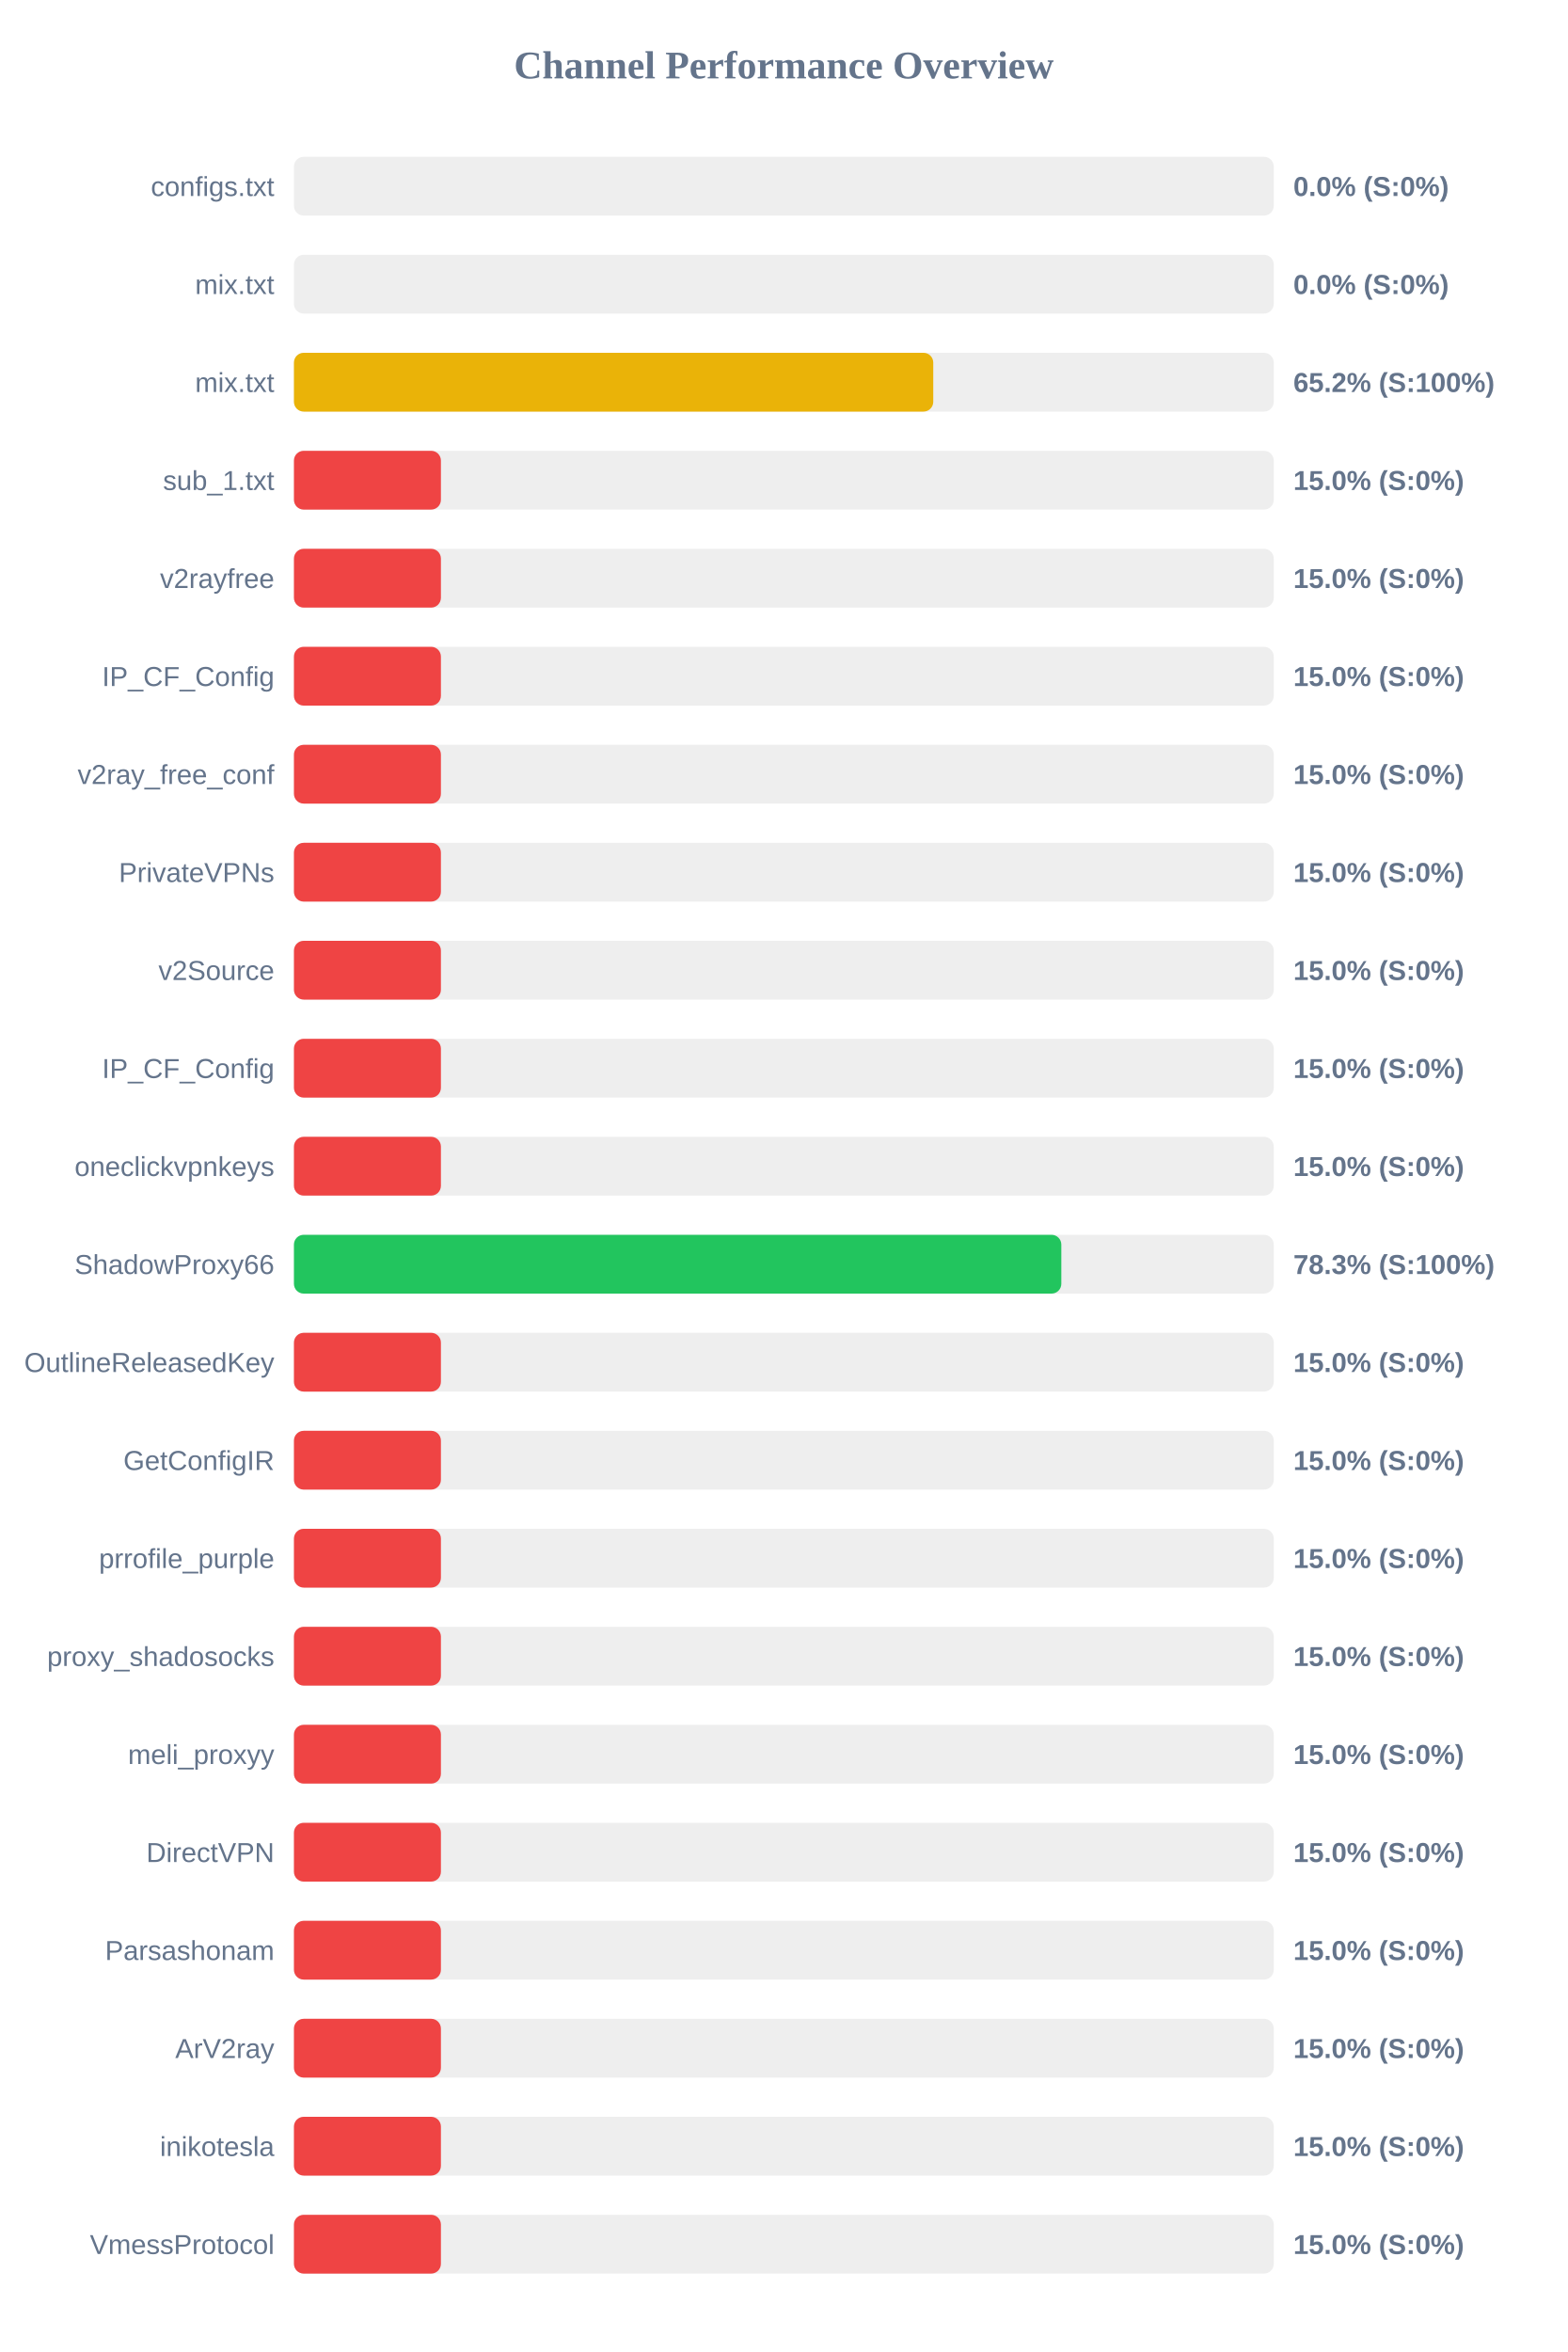
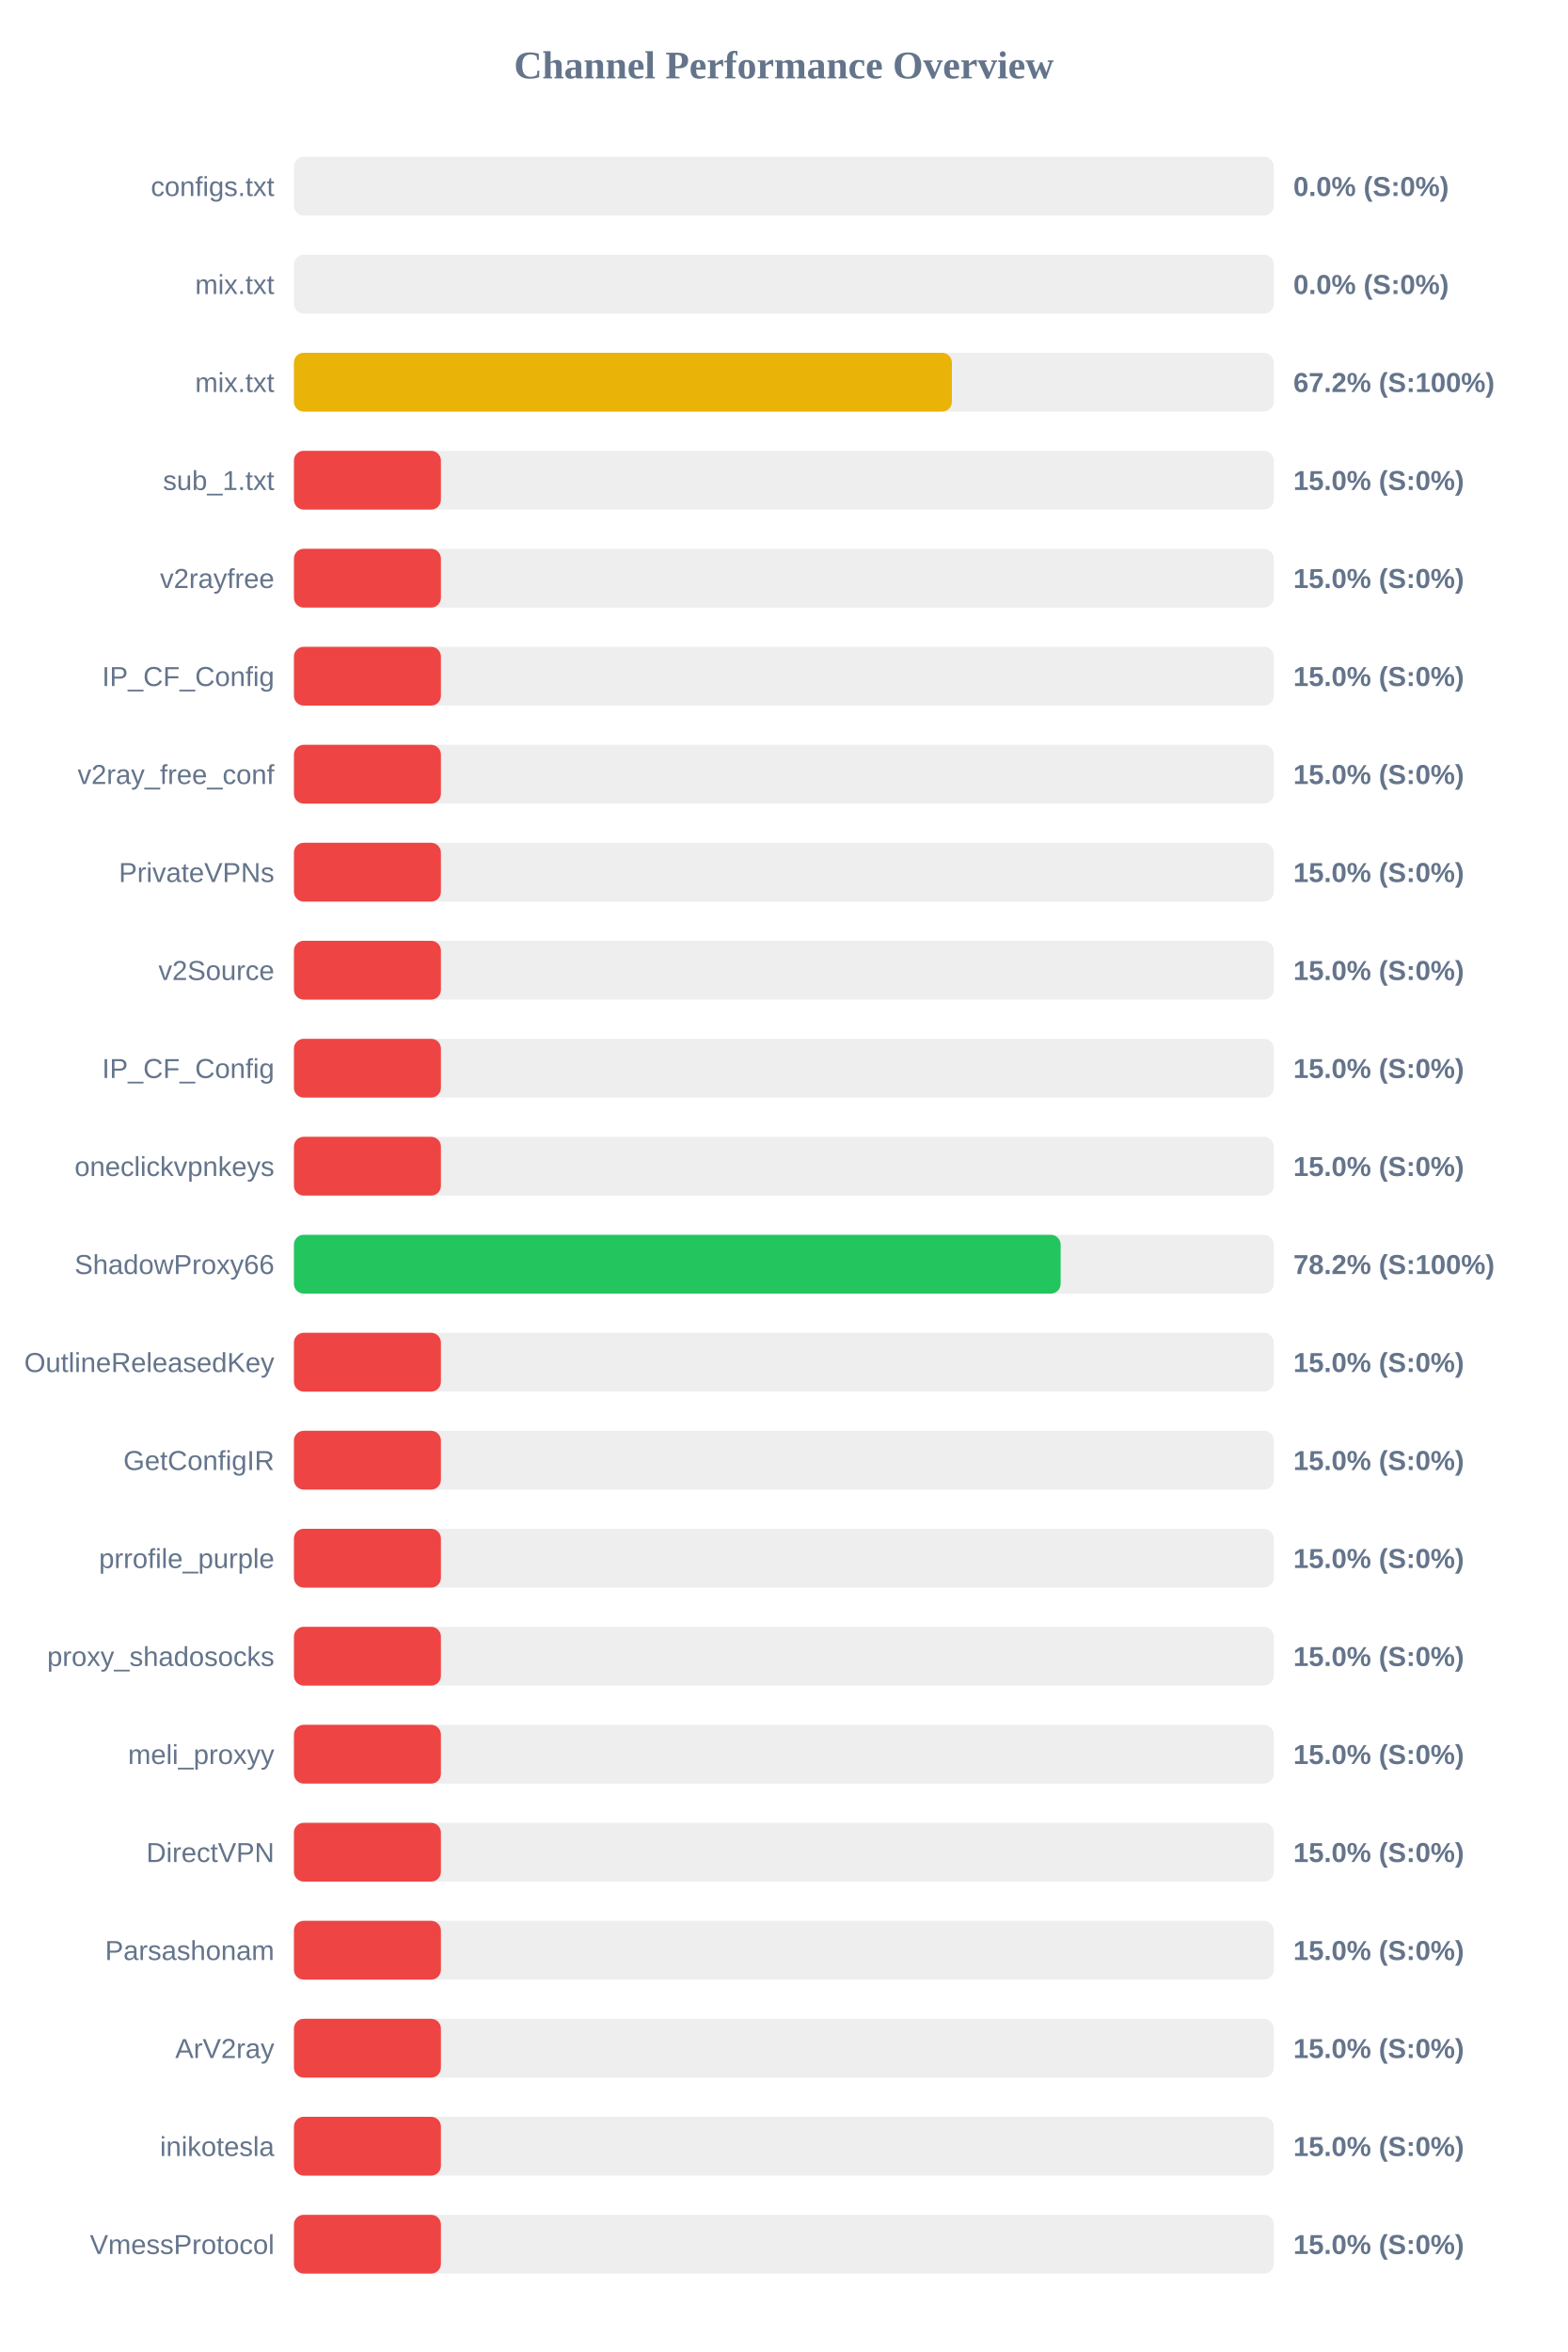
<svg xmlns="http://www.w3.org/2000/svg" width="800" height="1200" version="1.1">
  <style>
        .row { font: 14px Arial; fill: #64748b; }
        .score { font: bold 14px Arial; fill: #64748b; }
    </style>
  <text x="400" y="40" text-anchor="middle" font-size="20px" font-weight="bold" fill="#64748b">Channel Performance Overview</text>
  <rect x="150" y="80" width="500" height="30" fill="#eee" rx="5" />
  <rect x="150" y="80" width="0.0" height="30" fill="#ef4444" rx="5" />
  <text x="140" y="100" text-anchor="end" class="row">configs.txt</text>
  <text x="660" y="100" text-anchor="start" class="score">0.0% (S:0%)</text>
  <rect x="150" y="130" width="500" height="30" fill="#eee" rx="5" />
  <rect x="150" y="130" width="0.0" height="30" fill="#ef4444" rx="5" />
  <text x="140" y="150" text-anchor="end" class="row">mix.txt</text>
  <text x="660" y="150" text-anchor="start" class="score">0.0% (S:0%)</text>
  <rect x="150" y="180" width="500" height="30" fill="#eee" rx="5" />
-   <rect x="150" y="180" width="326.25" height="30" fill="#eab308" rx="5" />
+   <rect x="150" y="180" width="335.75" height="30" fill="#eab308" rx="5" />
  <text x="140" y="200" text-anchor="end" class="row">mix.txt</text>
-   <text x="660" y="200" text-anchor="start" class="score">65.2% (S:100%)</text>
+   <text x="660" y="200" text-anchor="start" class="score">67.2% (S:100%)</text>
  <rect x="150" y="230" width="500" height="30" fill="#eee" rx="5" />
  <rect x="150" y="230" width="75.0" height="30" fill="#ef4444" rx="5" />
  <text x="140" y="250" text-anchor="end" class="row">sub_1.txt</text>
  <text x="660" y="250" text-anchor="start" class="score">15.0% (S:0%)</text>
  <rect x="150" y="280" width="500" height="30" fill="#eee" rx="5" />
  <rect x="150" y="280" width="75.0" height="30" fill="#ef4444" rx="5" />
  <text x="140" y="300" text-anchor="end" class="row">v2rayfree</text>
  <text x="660" y="300" text-anchor="start" class="score">15.0% (S:0%)</text>
  <rect x="150" y="330" width="500" height="30" fill="#eee" rx="5" />
  <rect x="150" y="330" width="75.0" height="30" fill="#ef4444" rx="5" />
  <text x="140" y="350" text-anchor="end" class="row">IP_CF_Config</text>
  <text x="660" y="350" text-anchor="start" class="score">15.0% (S:0%)</text>
  <rect x="150" y="380" width="500" height="30" fill="#eee" rx="5" />
  <rect x="150" y="380" width="75.0" height="30" fill="#ef4444" rx="5" />
  <text x="140" y="400" text-anchor="end" class="row">v2ray_free_conf</text>
  <text x="660" y="400" text-anchor="start" class="score">15.0% (S:0%)</text>
  <rect x="150" y="430" width="500" height="30" fill="#eee" rx="5" />
  <rect x="150" y="430" width="75.0" height="30" fill="#ef4444" rx="5" />
  <text x="140" y="450" text-anchor="end" class="row">PrivateVPNs</text>
  <text x="660" y="450" text-anchor="start" class="score">15.0% (S:0%)</text>
  <rect x="150" y="480" width="500" height="30" fill="#eee" rx="5" />
  <rect x="150" y="480" width="75.0" height="30" fill="#ef4444" rx="5" />
  <text x="140" y="500" text-anchor="end" class="row">v2Source</text>
  <text x="660" y="500" text-anchor="start" class="score">15.0% (S:0%)</text>
  <rect x="150" y="530" width="500" height="30" fill="#eee" rx="5" />
  <rect x="150" y="530" width="75.0" height="30" fill="#ef4444" rx="5" />
  <text x="140" y="550" text-anchor="end" class="row">IP_CF_Config</text>
  <text x="660" y="550" text-anchor="start" class="score">15.0% (S:0%)</text>
  <rect x="150" y="580" width="500" height="30" fill="#eee" rx="5" />
  <rect x="150" y="580" width="75.0" height="30" fill="#ef4444" rx="5" />
  <text x="140" y="600" text-anchor="end" class="row">oneclickvpnkeys</text>
  <text x="660" y="600" text-anchor="start" class="score">15.0% (S:0%)</text>
  <rect x="150" y="630" width="500" height="30" fill="#eee" rx="5" />
-   <rect x="150" y="630" width="391.6" height="30" fill="#22c55e" rx="5" />
+   <rect x="150" y="630" width="391.25" height="30" fill="#22c55e" rx="5" />
  <text x="140" y="650" text-anchor="end" class="row">ShadowProxy66</text>
-   <text x="660" y="650" text-anchor="start" class="score">78.3% (S:100%)</text>
+   <text x="660" y="650" text-anchor="start" class="score">78.2% (S:100%)</text>
  <rect x="150" y="680" width="500" height="30" fill="#eee" rx="5" />
  <rect x="150" y="680" width="75.0" height="30" fill="#ef4444" rx="5" />
  <text x="140" y="700" text-anchor="end" class="row">OutlineReleasedKey</text>
  <text x="660" y="700" text-anchor="start" class="score">15.0% (S:0%)</text>
  <rect x="150" y="730" width="500" height="30" fill="#eee" rx="5" />
  <rect x="150" y="730" width="75.0" height="30" fill="#ef4444" rx="5" />
  <text x="140" y="750" text-anchor="end" class="row">GetConfigIR</text>
  <text x="660" y="750" text-anchor="start" class="score">15.0% (S:0%)</text>
  <rect x="150" y="780" width="500" height="30" fill="#eee" rx="5" />
  <rect x="150" y="780" width="75.0" height="30" fill="#ef4444" rx="5" />
  <text x="140" y="800" text-anchor="end" class="row">prrofile_purple</text>
  <text x="660" y="800" text-anchor="start" class="score">15.0% (S:0%)</text>
  <rect x="150" y="830" width="500" height="30" fill="#eee" rx="5" />
  <rect x="150" y="830" width="75.0" height="30" fill="#ef4444" rx="5" />
  <text x="140" y="850" text-anchor="end" class="row">proxy_shadosocks</text>
  <text x="660" y="850" text-anchor="start" class="score">15.0% (S:0%)</text>
  <rect x="150" y="880" width="500" height="30" fill="#eee" rx="5" />
  <rect x="150" y="880" width="75.0" height="30" fill="#ef4444" rx="5" />
  <text x="140" y="900" text-anchor="end" class="row">meli_proxyy</text>
  <text x="660" y="900" text-anchor="start" class="score">15.0% (S:0%)</text>
  <rect x="150" y="930" width="500" height="30" fill="#eee" rx="5" />
  <rect x="150" y="930" width="75.0" height="30" fill="#ef4444" rx="5" />
  <text x="140" y="950" text-anchor="end" class="row">DirectVPN</text>
  <text x="660" y="950" text-anchor="start" class="score">15.0% (S:0%)</text>
  <rect x="150" y="980" width="500" height="30" fill="#eee" rx="5" />
  <rect x="150" y="980" width="75.0" height="30" fill="#ef4444" rx="5" />
  <text x="140" y="1000" text-anchor="end" class="row">Parsashonam</text>
  <text x="660" y="1000" text-anchor="start" class="score">15.0% (S:0%)</text>
  <rect x="150" y="1030" width="500" height="30" fill="#eee" rx="5" />
  <rect x="150" y="1030" width="75.0" height="30" fill="#ef4444" rx="5" />
  <text x="140" y="1050" text-anchor="end" class="row">ArV2ray</text>
  <text x="660" y="1050" text-anchor="start" class="score">15.0% (S:0%)</text>
  <rect x="150" y="1080" width="500" height="30" fill="#eee" rx="5" />
  <rect x="150" y="1080" width="75.0" height="30" fill="#ef4444" rx="5" />
  <text x="140" y="1100" text-anchor="end" class="row">inikotesla</text>
  <text x="660" y="1100" text-anchor="start" class="score">15.0% (S:0%)</text>
  <rect x="150" y="1130" width="500" height="30" fill="#eee" rx="5" />
  <rect x="150" y="1130" width="75.0" height="30" fill="#ef4444" rx="5" />
  <text x="140" y="1150" text-anchor="end" class="row">VmessProtocol</text>
  <text x="660" y="1150" text-anchor="start" class="score">15.0% (S:0%)</text>
</svg>
